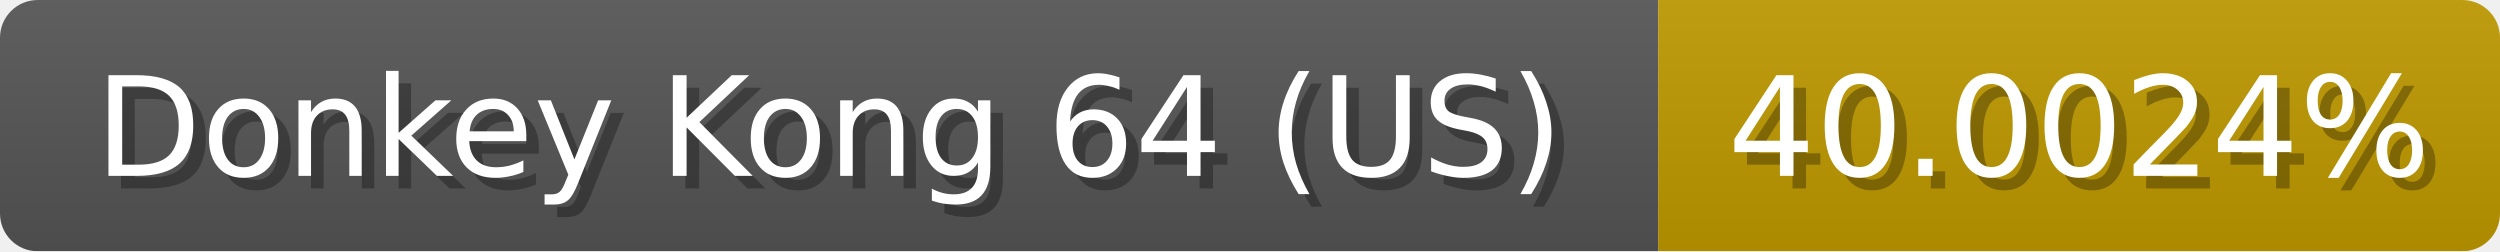
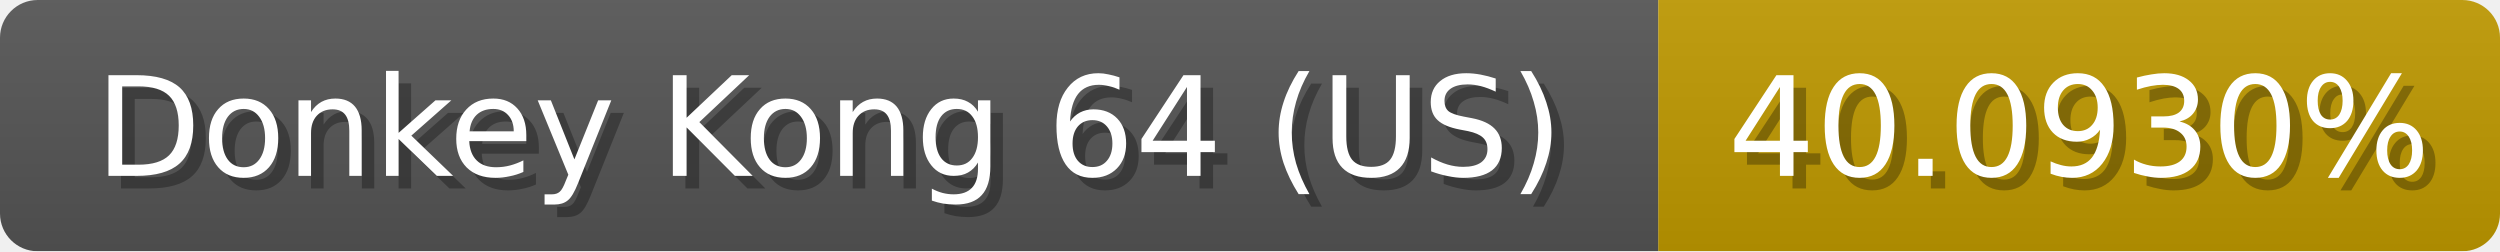
<svg xmlns="http://www.w3.org/2000/svg" width="199" height="20">
  <linearGradient id="b" x2="0" y2="100%">
    <stop offset="0" stop-color="#bbb" stop-opacity=".1" />
    <stop offset="1" stop-opacity=".1" />
  </linearGradient>
  <mask id="anybadge_1">
    <rect width="199" height="20" rx="3" fill="#fff" />
  </mask>
  <g mask="url(#anybadge_1)">
    <path fill="#555" d="M0 0h132v20H0z" />
    <path fill="#c09a00" d="M132 0h67v20H132z" />
    <path fill="url(#b)" d="M0 0h199v20H0z" />
  </g>
  <g fill="#fff" text-anchor="middle" font-family="DejaVu Sans,Verdana,Geneva,sans-serif" font-size="11">
    <text x="67.0" y="15" fill="#010101" fill-opacity=".3">Donkey Kong 64 (US)</text>
    <text x="66.0" y="14">Donkey Kong 64 (US)</text>
  </g>
  <g fill="#fff" text-anchor="middle" font-family="DejaVu Sans,Verdana,Geneva,sans-serif" font-size="11">
-     <text x="166.5" y="15" fill="#010101" fill-opacity=".3">40.0024%</text>
-     <text x="165.5" y="14">40.0024%</text>
+     <text x="166.5" y="15" fill="#010101" fill-opacity=".3">40.0930%</text>
+     <text x="165.5" y="14">40.0930%</text>
  </g>
</svg>
